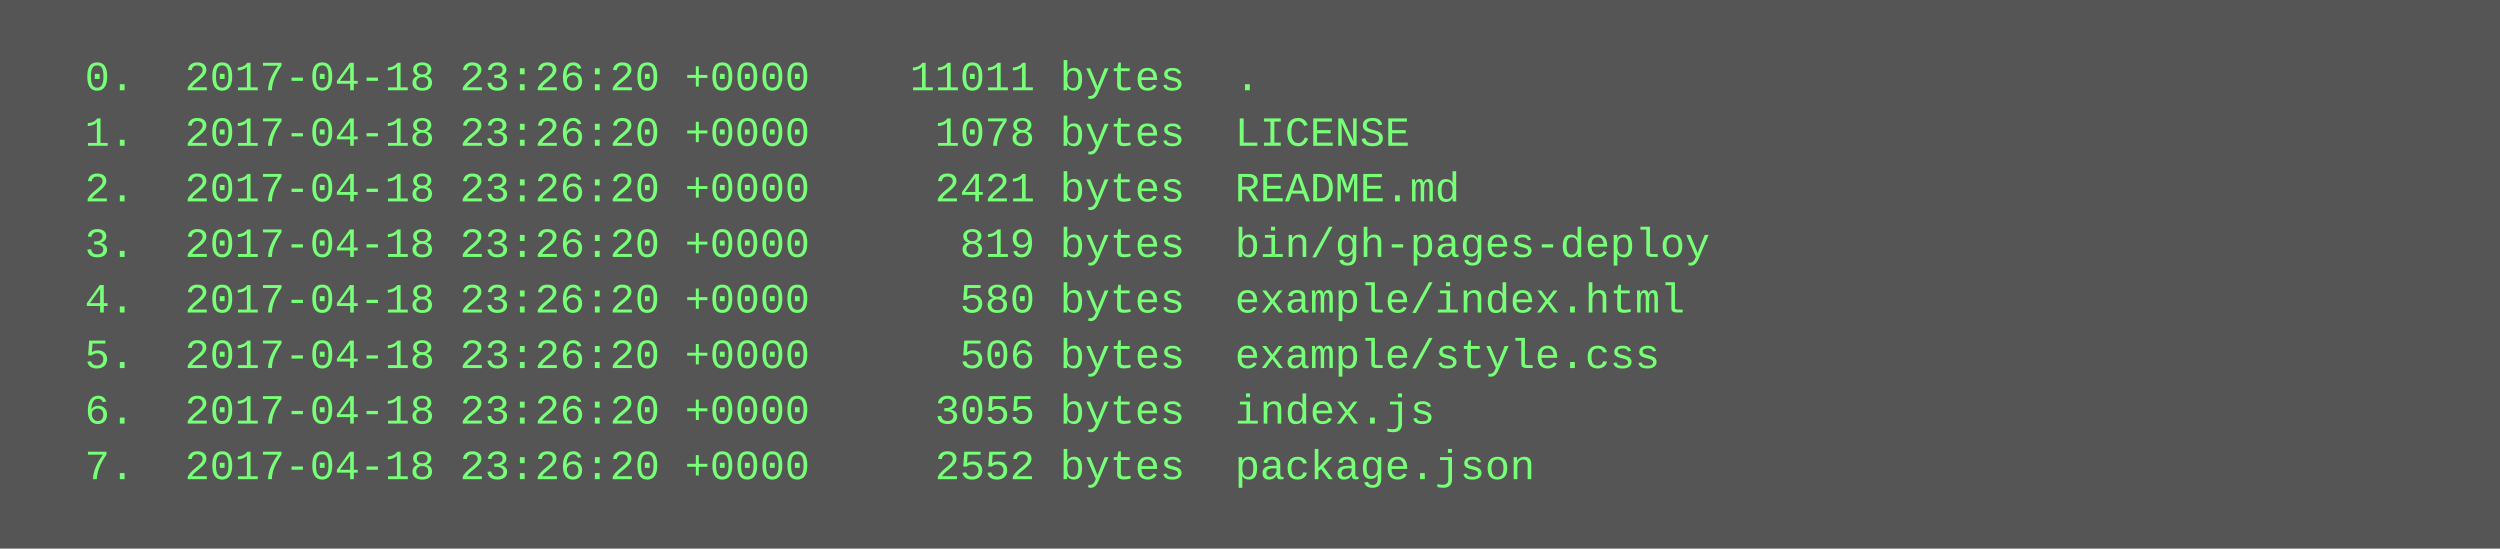
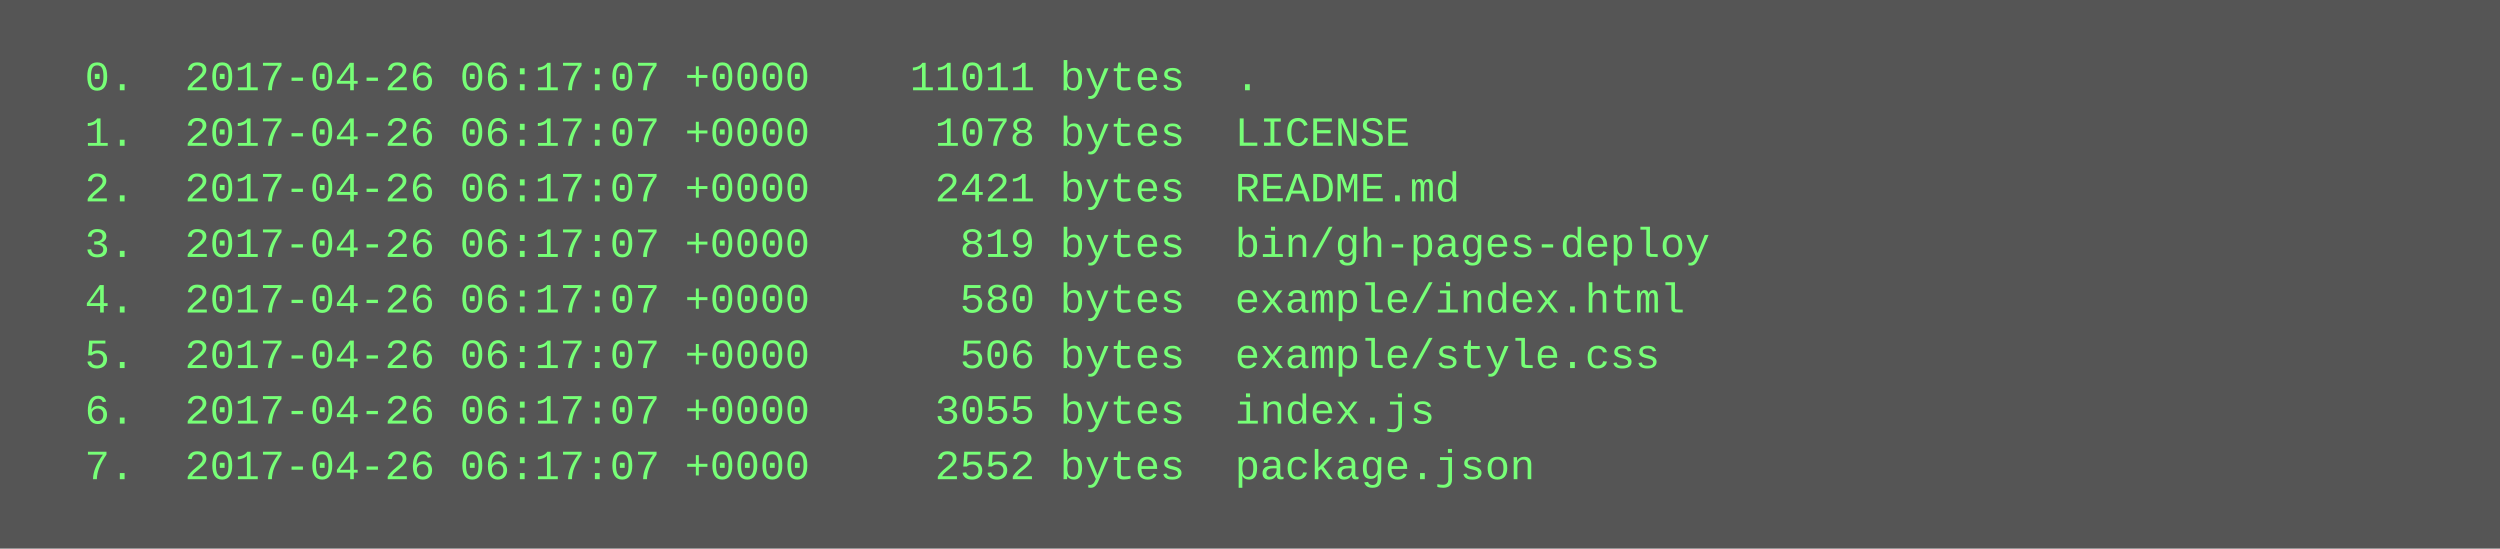
<svg xmlns="http://www.w3.org/2000/svg" height="158" width="720">
  <rect height="158" fill="#555" width="720" />
  <text fill="#7f7" font-family="Courier New" font-size="12" xml:space="preserve">
-     <tspan x="10" y="26">  0.  2017-04-18 23:26:20 +0000    11011 bytes  .</tspan>
-     <tspan x="10" y="42">  1.  2017-04-18 23:26:20 +0000     1078 bytes  LICENSE</tspan>
-     <tspan x="10" y="58">  2.  2017-04-18 23:26:20 +0000     2421 bytes  README.md</tspan>
-     <tspan x="10" y="74">  3.  2017-04-18 23:26:20 +0000      819 bytes  bin/gh-pages-deploy</tspan>
-     <tspan x="10" y="90">  4.  2017-04-18 23:26:20 +0000      580 bytes  example/index.html</tspan>
-     <tspan x="10" y="106">  5.  2017-04-18 23:26:20 +0000      506 bytes  example/style.css</tspan>
-     <tspan x="10" y="122">  6.  2017-04-18 23:26:20 +0000     3055 bytes  index.js</tspan>
-     <tspan x="10" y="138">  7.  2017-04-18 23:26:20 +0000     2552 bytes  package.json</tspan>
+     <tspan x="10" y="26">  0.  2017-04-26 06:17:07 +0000    11011 bytes  .</tspan>
+     <tspan x="10" y="42">  1.  2017-04-26 06:17:07 +0000     1078 bytes  LICENSE</tspan>
+     <tspan x="10" y="58">  2.  2017-04-26 06:17:07 +0000     2421 bytes  README.md</tspan>
+     <tspan x="10" y="74">  3.  2017-04-26 06:17:07 +0000      819 bytes  bin/gh-pages-deploy</tspan>
+     <tspan x="10" y="90">  4.  2017-04-26 06:17:07 +0000      580 bytes  example/index.html</tspan>
+     <tspan x="10" y="106">  5.  2017-04-26 06:17:07 +0000      506 bytes  example/style.css</tspan>
+     <tspan x="10" y="122">  6.  2017-04-26 06:17:07 +0000     3055 bytes  index.js</tspan>
+     <tspan x="10" y="138">  7.  2017-04-26 06:17:07 +0000     2552 bytes  package.json</tspan>
  </text>
</svg>
